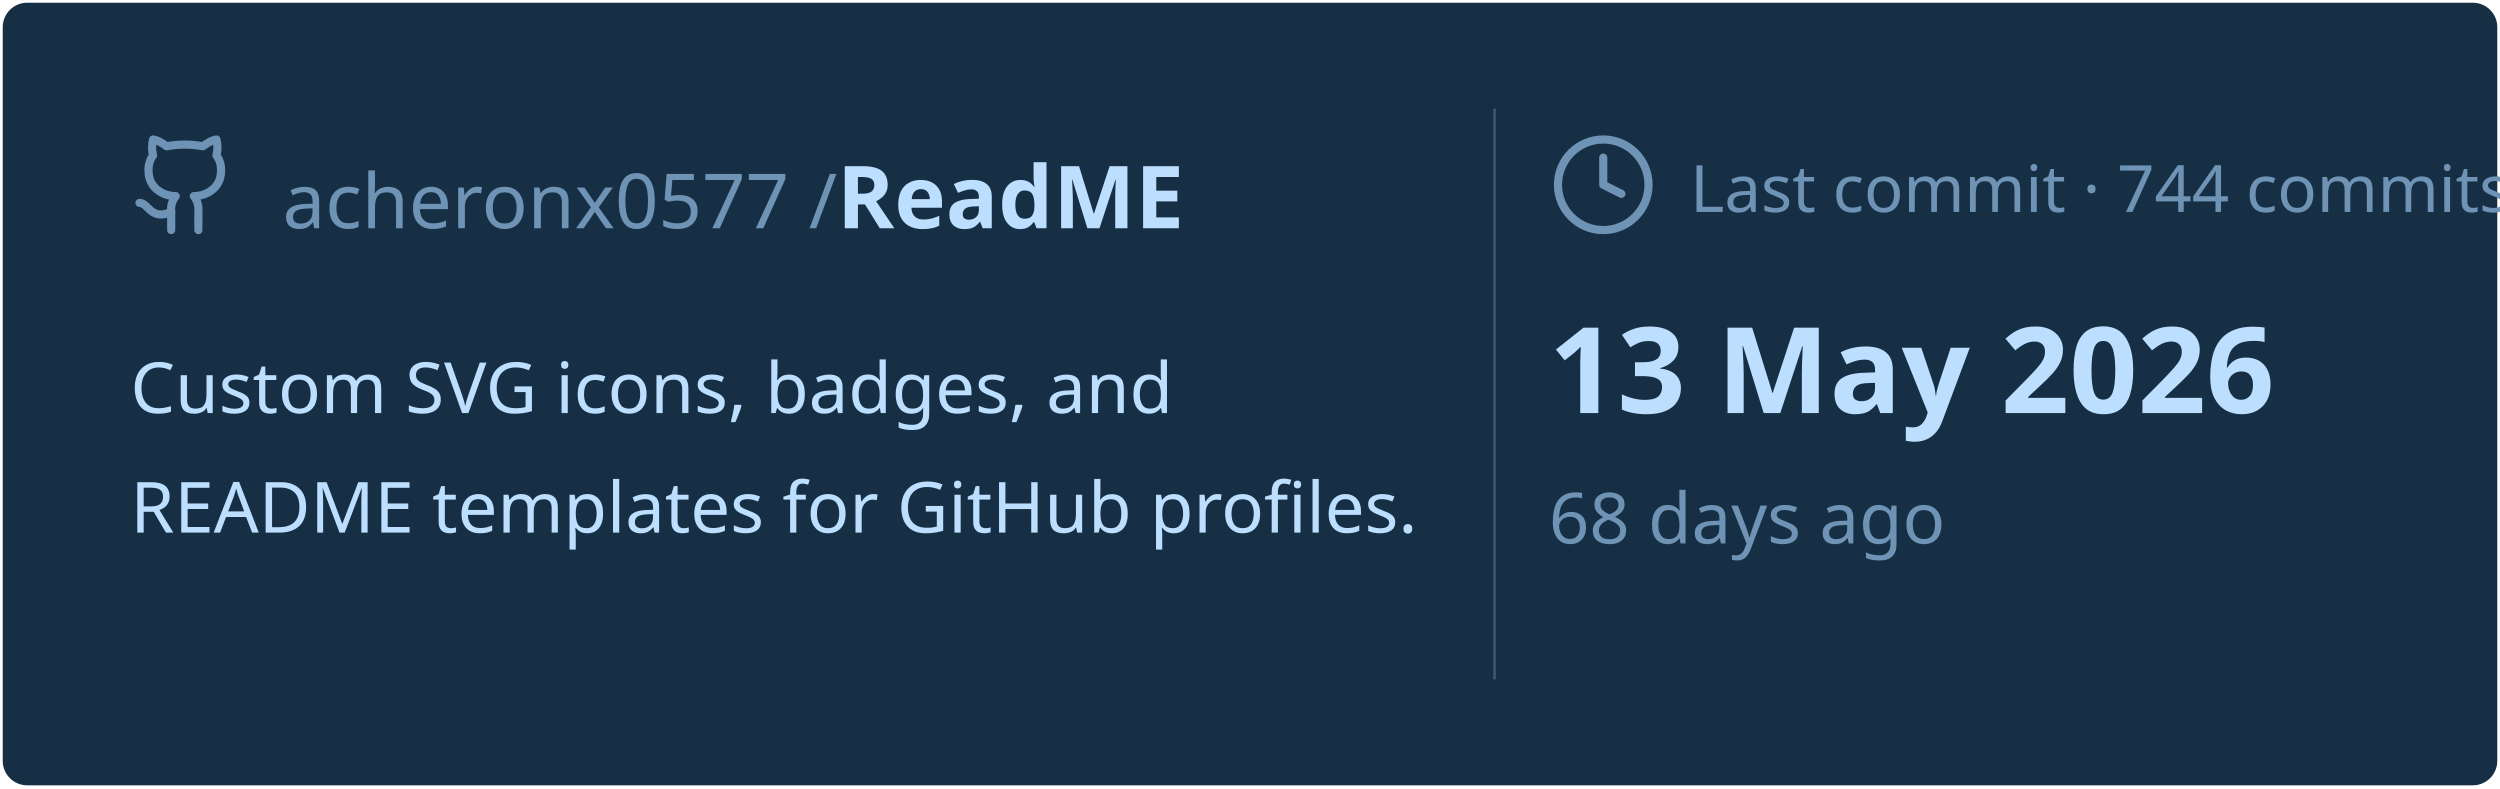
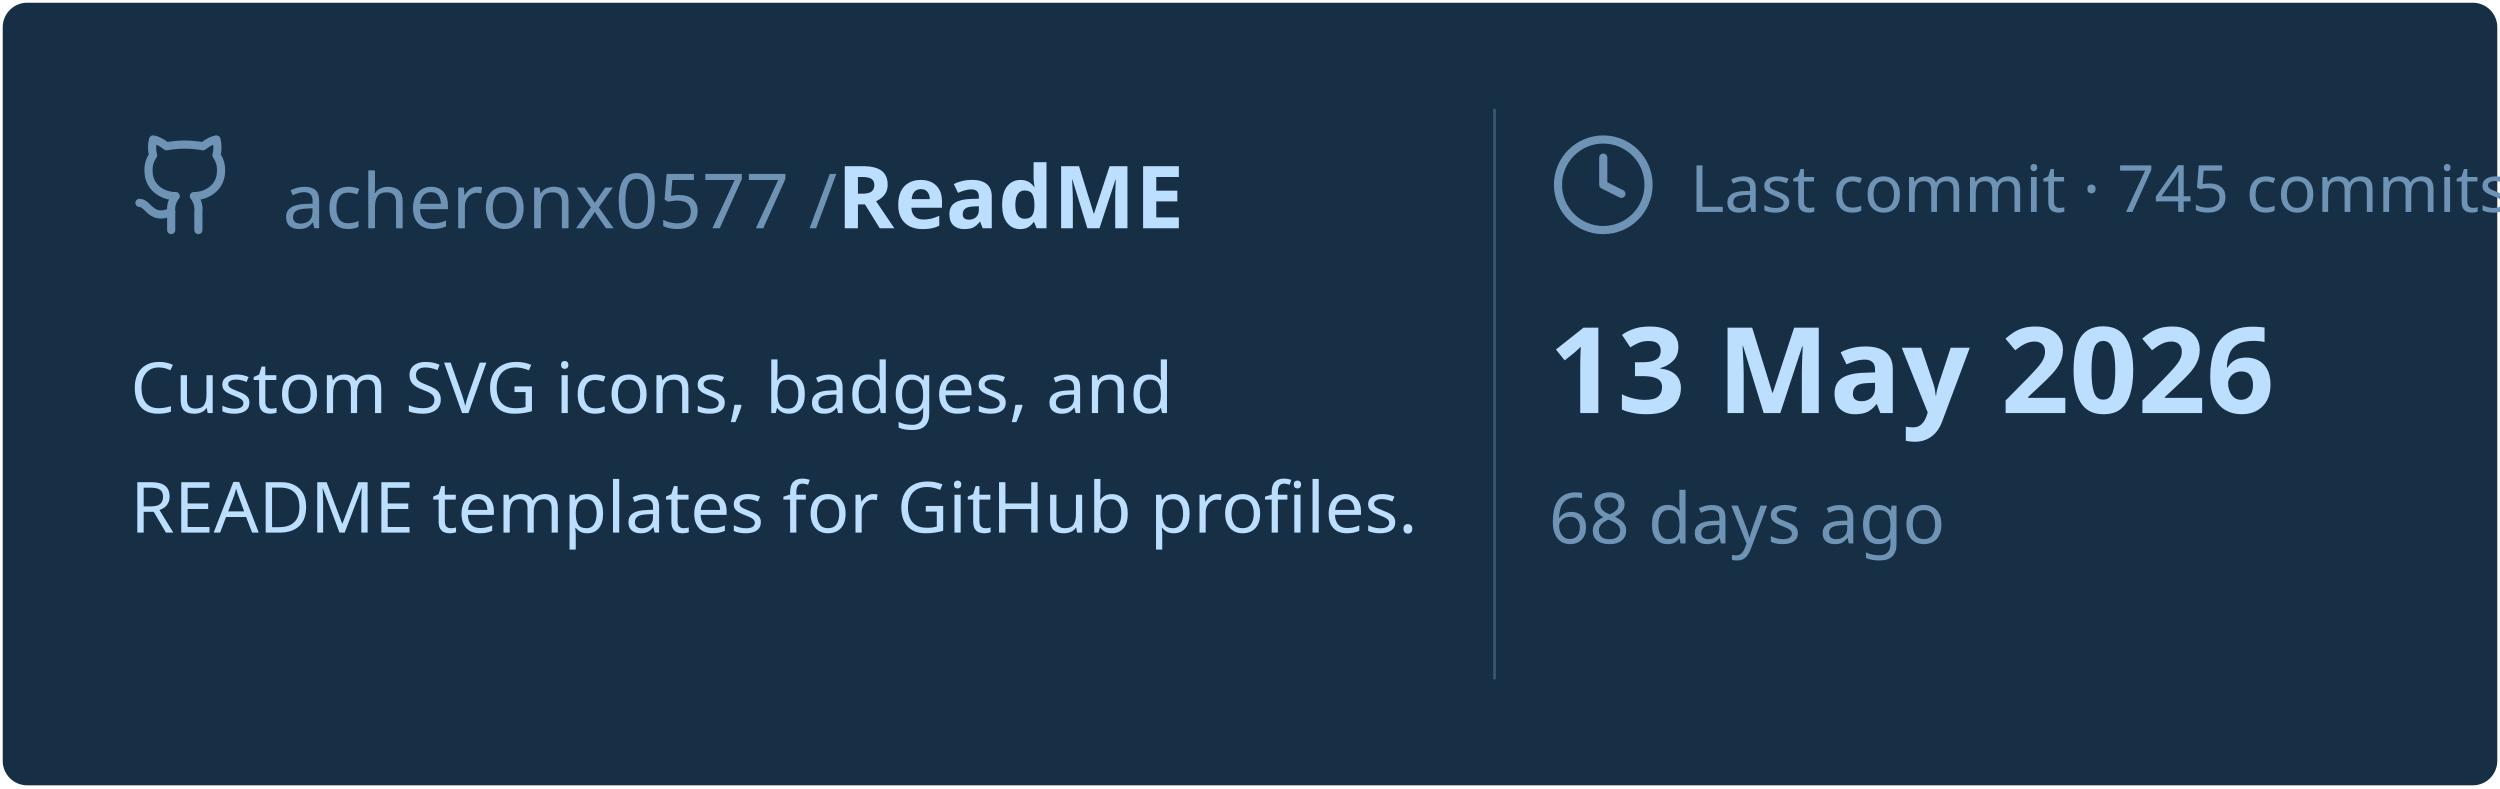
<svg xmlns="http://www.w3.org/2000/svg" viewBox="0 0 460 145" width="460px" height="145px">
  <rect stroke="#000000" stroke-opacity="0" fill="#172F45" rx="4.5" x="0.5" y="0.5" width="459" height="144" />
  <g transform="translate(24, 42)">
    <svg x="0" y="-18" width="20" height="20" viewBox="0 0 24 24" fill="none" stroke="#6E93B5" stroke-width="1.8" stroke-linecap="round" stroke-linejoin="round">
      <path d="M15 22v-4a4.8 4.8 0 0 0-1-3.5c3 0 6-2 6-5.5.08-1.25-.27-2.48-1-3.5.28-1.15.28-2.35 0-3.5 0 0-1 0-3 1.5-2.64-.5-5.36-.5-8 0C6 2 5 2 5 2c-.3 1.15-.3 2.35 0 3.5A5.403 5.403 0 0 0 4 9c0 3.5 3 5.5 6 5.5-.39.49-.68 1.05-.85 1.65-.17.6-.22 1.23-.15 1.85v4" />
      <path d="M9 18c-4.51 2-5-2-7-2" />
    </svg>
    <text x="28" y="0" font-family="&quot;Segoe UI&quot;, Ubuntu, sans-serif" font-size="14" font-weight="400" fill="#6E93B5">acheronx0577 /</text>
    <text x="130" y="0" font-family="&quot;Segoe UI&quot;, Ubuntu, sans-serif" font-size="16" font-weight="700" fill="#BDDFFF">ReadME</text>
  </g>
  <text x="24" y="76" font-family="&quot;Segoe UI&quot;, Ubuntu, sans-serif" font-size="13" font-weight="400" fill="#BDDFFF">Custom SVG icons, badges, and</text>
  <text x="24" y="98" font-family="&quot;Segoe UI&quot;, Ubuntu, sans-serif" font-size="13" font-weight="400" fill="#BDDFFF">README templates for GitHub profiles.</text>
  <line x1="275" y1="20" x2="275" y2="125" stroke="#6E93B5" stroke-width="0.5" stroke-opacity="0.4" />
  <svg x="285" y="24" width="20" height="20" viewBox="0 0 24 24" fill="none" stroke="#6E93B5" stroke-width="1.8" stroke-linecap="round" stroke-linejoin="round">
    <circle cx="12" cy="12" r="10" />
    <polyline points="12 6 12 12 16 14" />
  </svg>
-   <text x="311" y="39" font-family="&quot;Segoe UI&quot;, Ubuntu, sans-serif" font-size="12" font-weight="400" fill="#6E93B5">Last commit · 744 commits</text>
+   <text x="311" y="39" font-family="&quot;Segoe UI&quot;, Ubuntu, sans-serif" font-size="12" font-weight="400" fill="#6E93B5">Last commit · 745 commits</text>
  <text x="285" y="76" font-family="&quot;Segoe UI&quot;, Ubuntu, sans-serif" font-size="22" font-weight="700" fill="#BDDFFF">13 May 2026</text>
  <text x="285" y="100" font-family="&quot;Segoe UI&quot;, Ubuntu, sans-serif" font-size="13" font-weight="400" fill="#6E93B5">68 days ago</text>
</svg>
